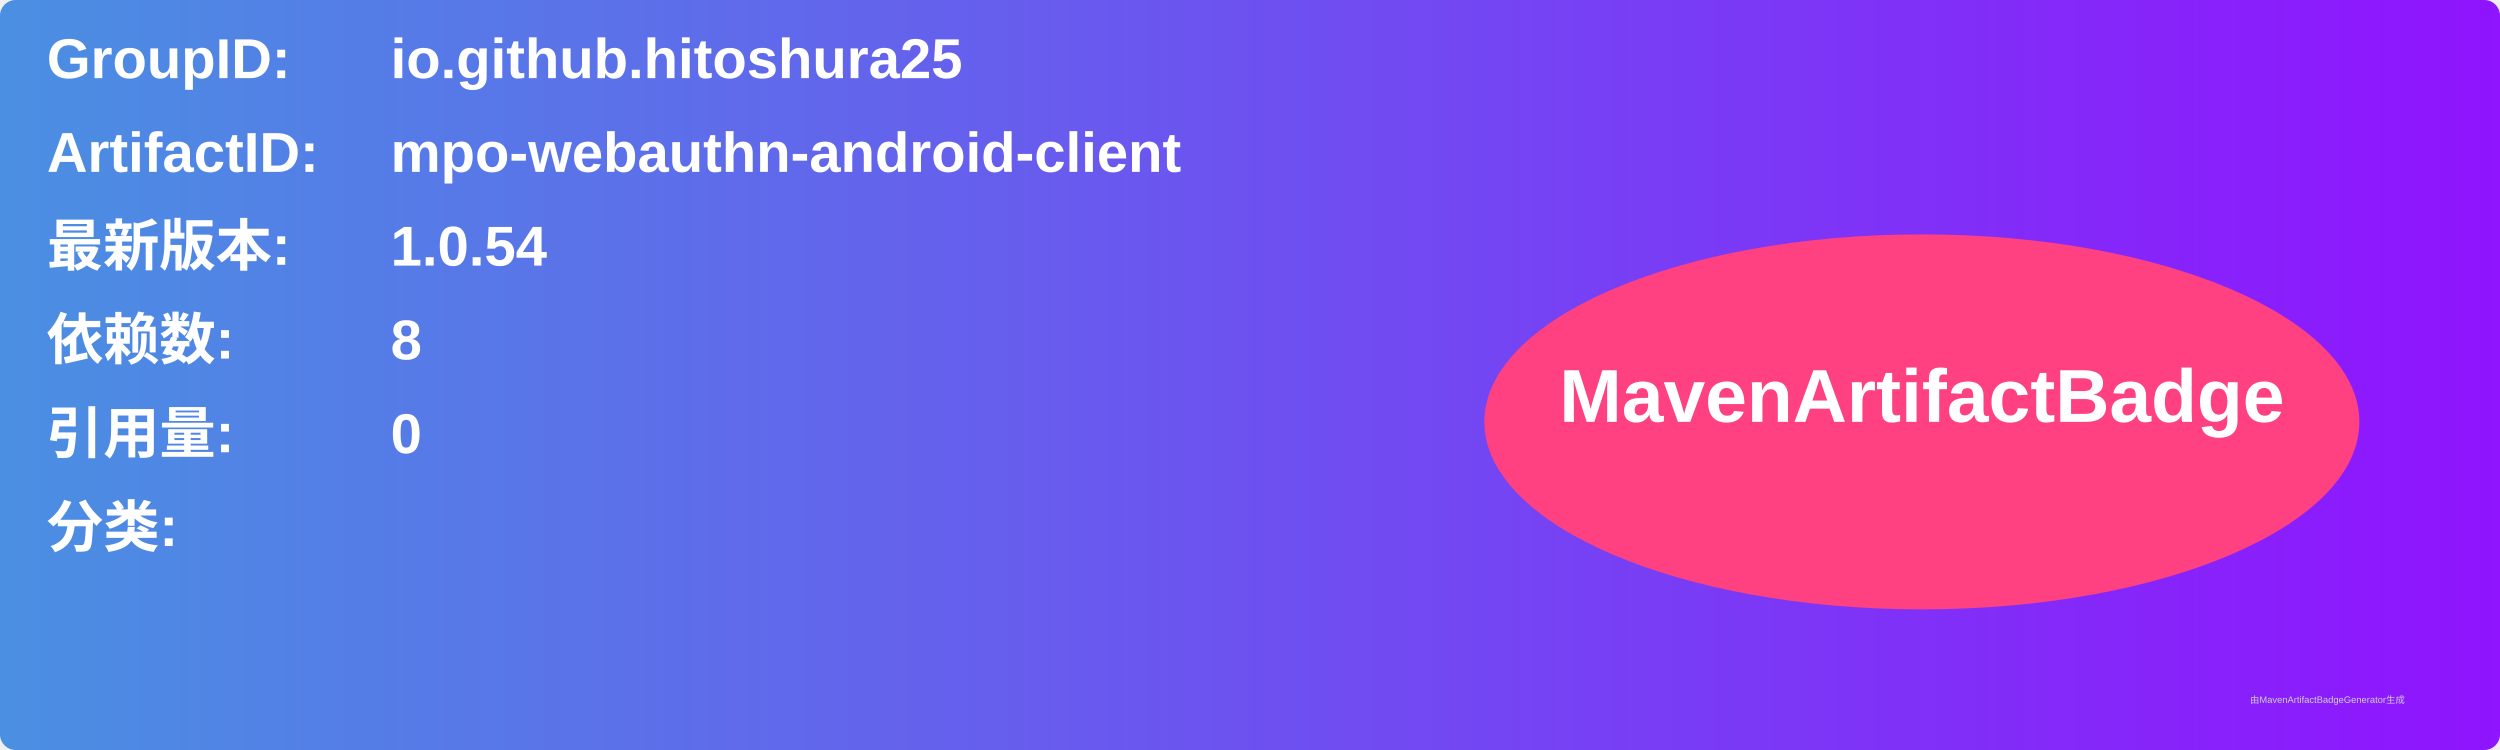
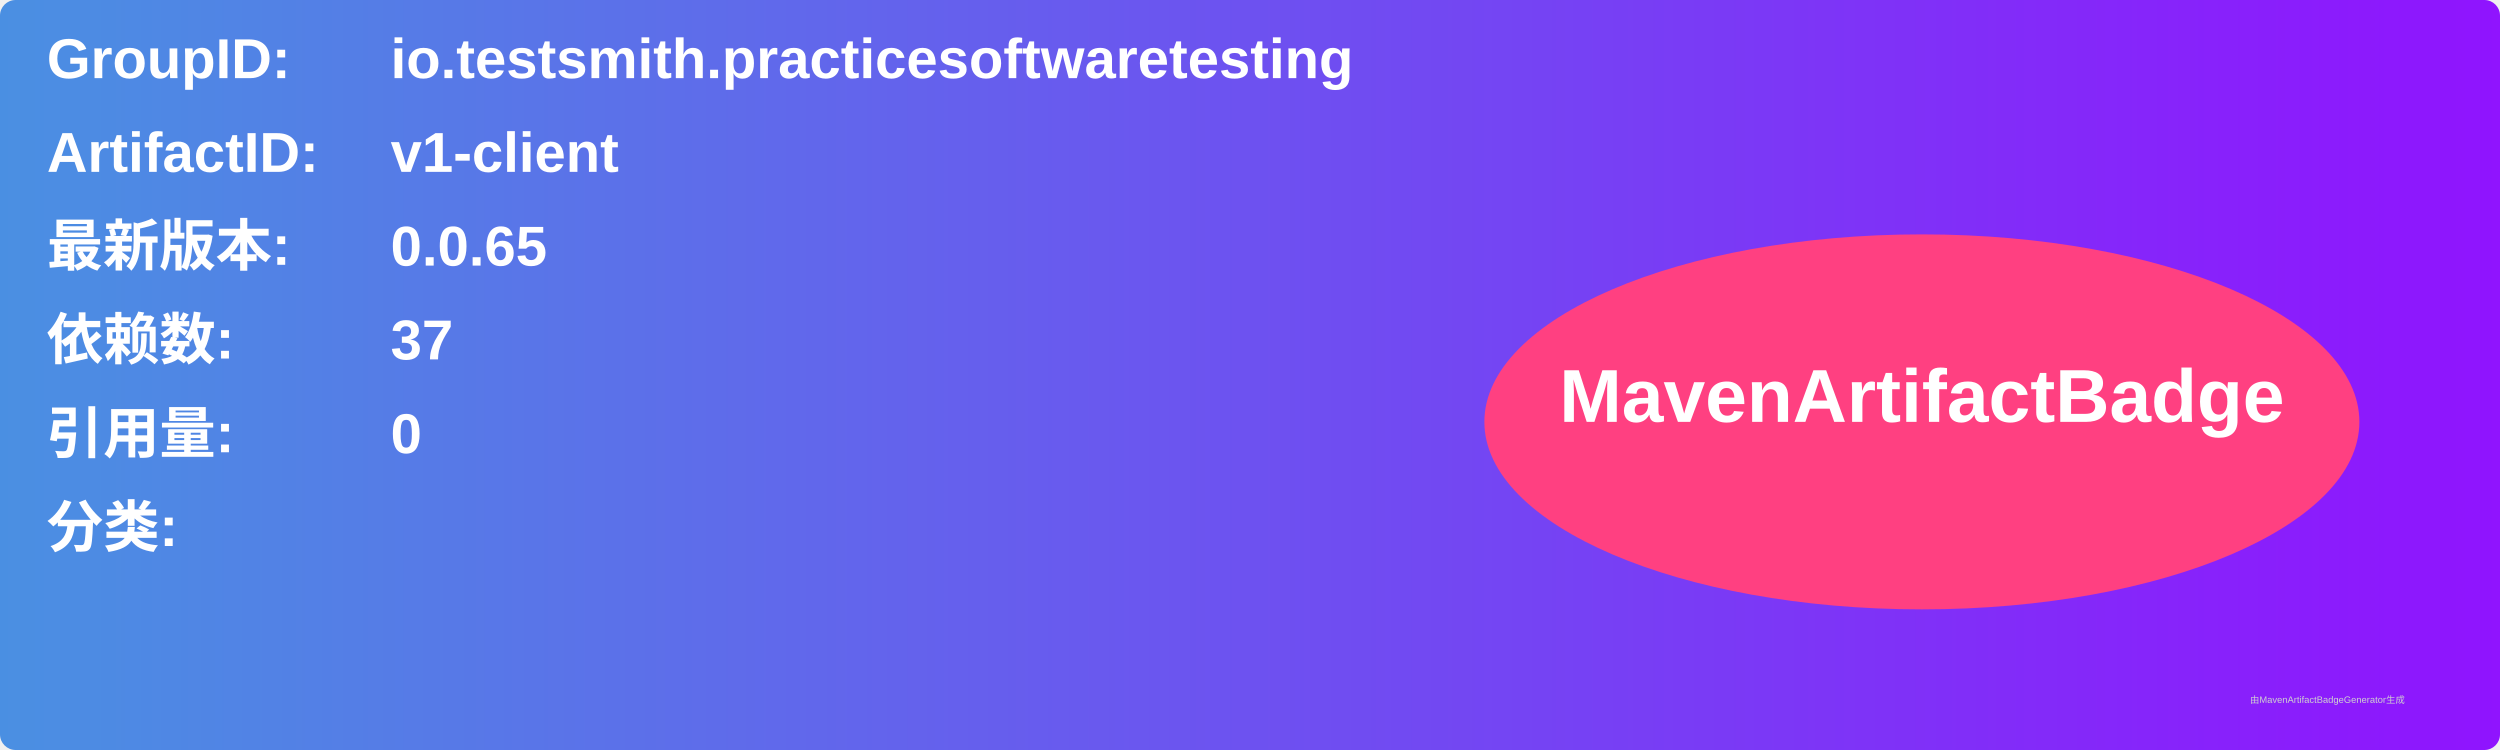
<svg xmlns="http://www.w3.org/2000/svg" width="800" height="240" viewBox="0 0 800 240">
  <linearGradient id="grad" x1="0%" y1="0%" x2="100%" y2="0%">
    <stop offset="0%" stop-color="#4a90e2" />
    <stop offset="100%" stop-color="#9013fe" />
  </linearGradient>
  <rect width="100%" height="100%" rx="5" ry="5" fill="url(#grad)" />
  <g transform="translate(15, 15)">
    <text x="0" y="10" font-family="Arial" font-size="18" fill="white" font-weight="bold" width="260">GroupID:</text>
-     <text x="110" y="10" font-family="Arial" font-size="18" fill="white" font-weight="bold" width="460">io.github.hitoshura25</text>
+     <text x="110" y="10" font-family="Arial" font-size="18" fill="white" font-weight="bold" width="460">io.testsmith.practicesoftwaretesting</text>
    <text x="0" y="40" font-family="Arial" font-size="18" fill="white" font-weight="bold" width="260">ArtifactID:</text>
-     <text x="110" y="40" font-family="Arial" font-size="18" fill="white" font-weight="bold" width="460">mpo-webauthn-android-client</text>
+     <text x="110" y="40" font-family="Arial" font-size="18" fill="white" font-weight="bold" width="460">v1-client</text>
    <text x="0" y="70" font-family="Arial" font-size="18" fill="white" font-weight="bold">最新版本:</text>
    <text x="110" y="70" font-family="Arial" font-size="18" fill="white" font-weight="bold">
-       <tspan font-weight="bold">1.0.54</tspan>
+       <tspan font-weight="bold">0.0.65</tspan>
    </text>
    <text x="0" y="100" font-family="Arial" font-size="18" fill="white" font-weight="bold">依赖数: </text>
    <text x="110" y="100" font-family="Arial" font-size="18" fill="white">
-       <tspan font-weight="bold">8</tspan>
+       <tspan font-weight="bold">37</tspan>
    </text>
    <text x="0" y="130" font-family="Arial" font-size="18" fill="white" font-weight="bold">引用量: </text>
    <text x="110" y="130" font-family="Arial" font-size="18" fill="white">
      <tspan font-weight="bold">0</tspan>
    </text>
    <text x="0" y="160" font-family="Arial" font-size="18" fill="white" font-weight="bold">分类:</text>
    <text x="10" y="190" font-family="Arial" font-size="10" fill="white">
      <tspan font-weight="bold" />
    </text>
    <ellipse cx="600" cy="120" rx="140" ry="60" fill="#ff4081" />
    <text x="600" y="120" text-anchor="middle" font-family="Arial" font-size="24" fill="white" font-weight="bold">MavenArtifactBadge</text>
  </g>
  <text x="720" y="225" font-family="Arial" font-size="3" fill="#d0d0d0">由MavenArtifactBadgeGenerator生成</text>
</svg>
